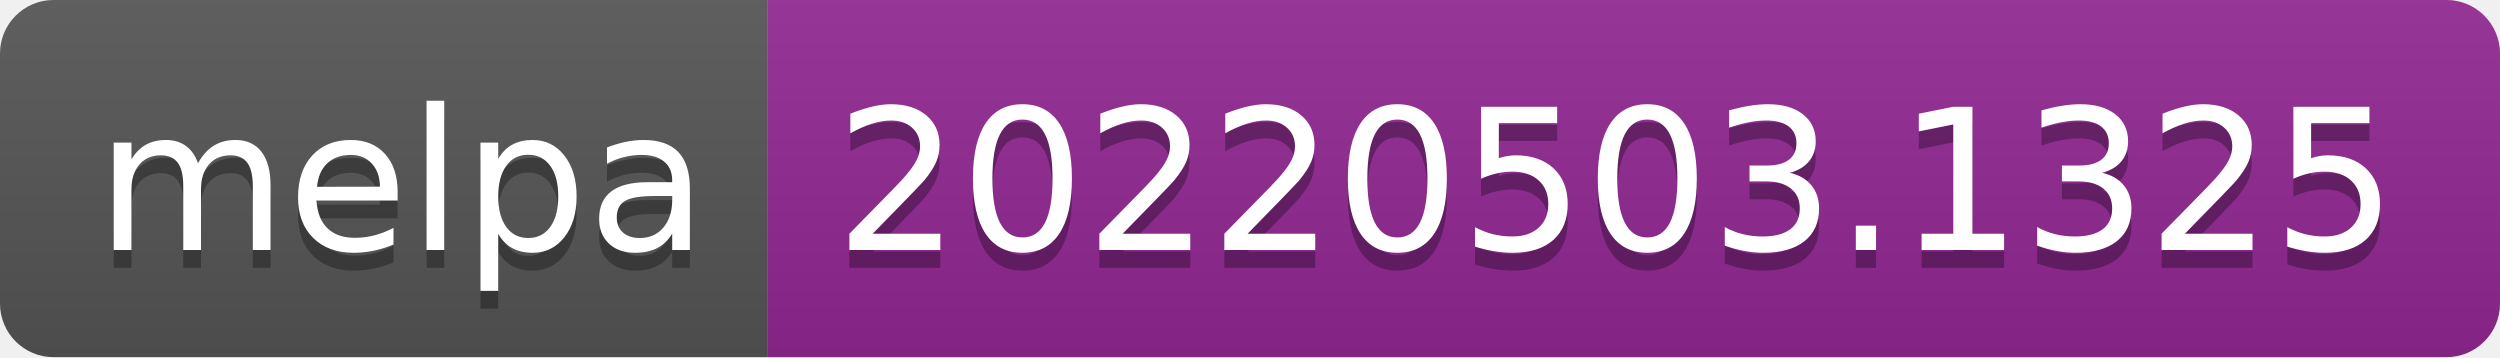
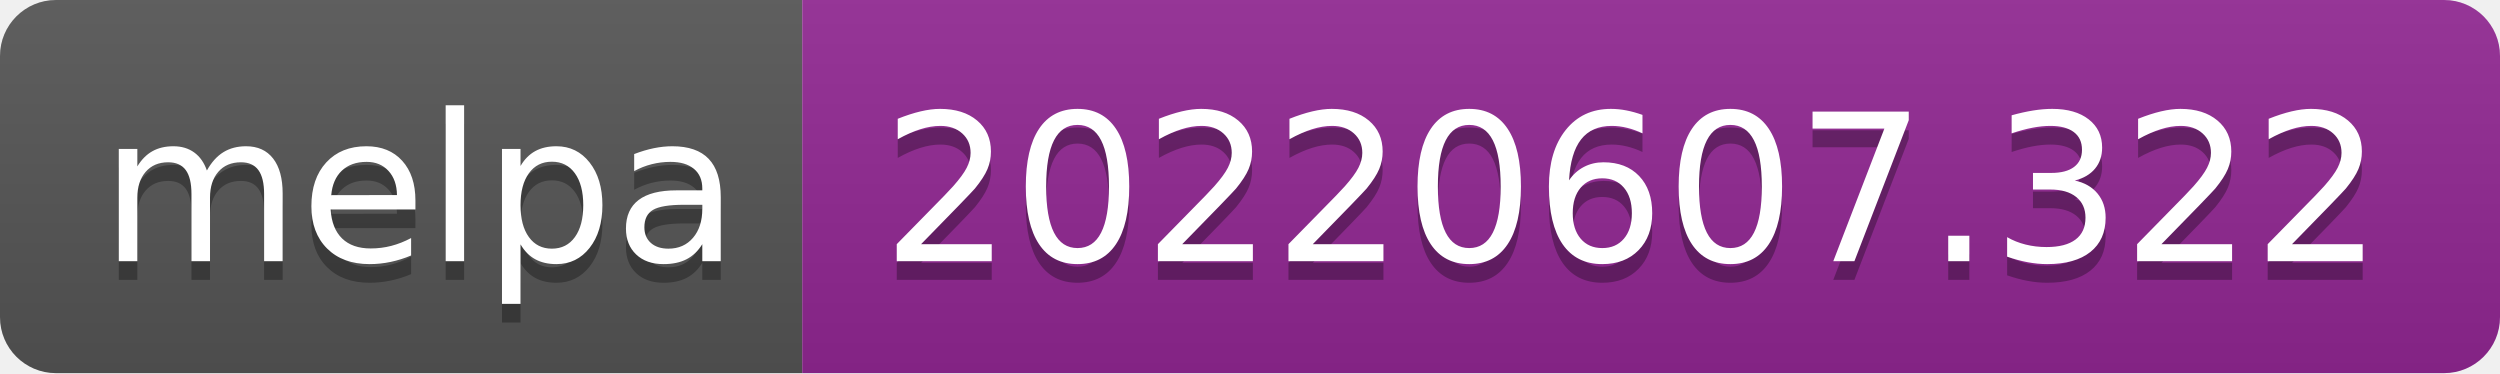
- <svg xmlns="http://www.w3.org/2000/svg" width="140" height="20" role="img" aria-label="melpa: 20220503.1325">
+ <svg xmlns="http://www.w3.org/2000/svg" width="134" height="20" role="img" aria-label="melpa: 20220607.322">
  <linearGradient id="s" x2="0" y2="100%">
    <stop offset="0" stop-color="#bbb" stop-opacity=".1" />
    <stop offset="1" stop-opacity=".1" />
  </linearGradient>
  <clipPath id="r">
-     <rect width="140" height="20" rx="3" fill="#fff" />
+     <rect width="134" height="20" rx="3" fill="#fff" />
  </clipPath>
  <g clip-path="url(#r)">
    <rect width="43" height="20" fill="#555" />
-     <rect x="43" width="97" height="20" fill="#922793" />
-     <rect width="140" height="20" fill="url(#s)" />
+     <rect x="43" width="91" height="20" fill="#922793" />
+     <rect width="134" height="20" fill="url(#s)" />
  </g>
  <g fill="#fff" text-anchor="middle" font-family="Verdana,Geneva,DejaVu Sans,sans-serif" text-rendering="geometricPrecision" font-size="110">
    <text aria-hidden="true" x="225" y="150" fill="#010101" fill-opacity=".3" transform="scale(.1)" textLength="330">melpa</text>
    <text x="225" y="140" transform="scale(.1)" fill="#fff" textLength="330">melpa</text>
-     <text aria-hidden="true" x="905" y="150" fill="#010101" fill-opacity=".3" transform="scale(.1)" textLength="870">20220503.1325</text>
-     <text x="905" y="140" transform="scale(.1)" fill="#fff" textLength="870">20220503.1325</text>
+     <text aria-hidden="true" x="875" y="150" fill="#010101" fill-opacity=".3" transform="scale(.1)" textLength="810">20220607.322</text>
+     <text x="875" y="140" transform="scale(.1)" fill="#fff" textLength="810">20220607.322</text>
  </g>
</svg>
